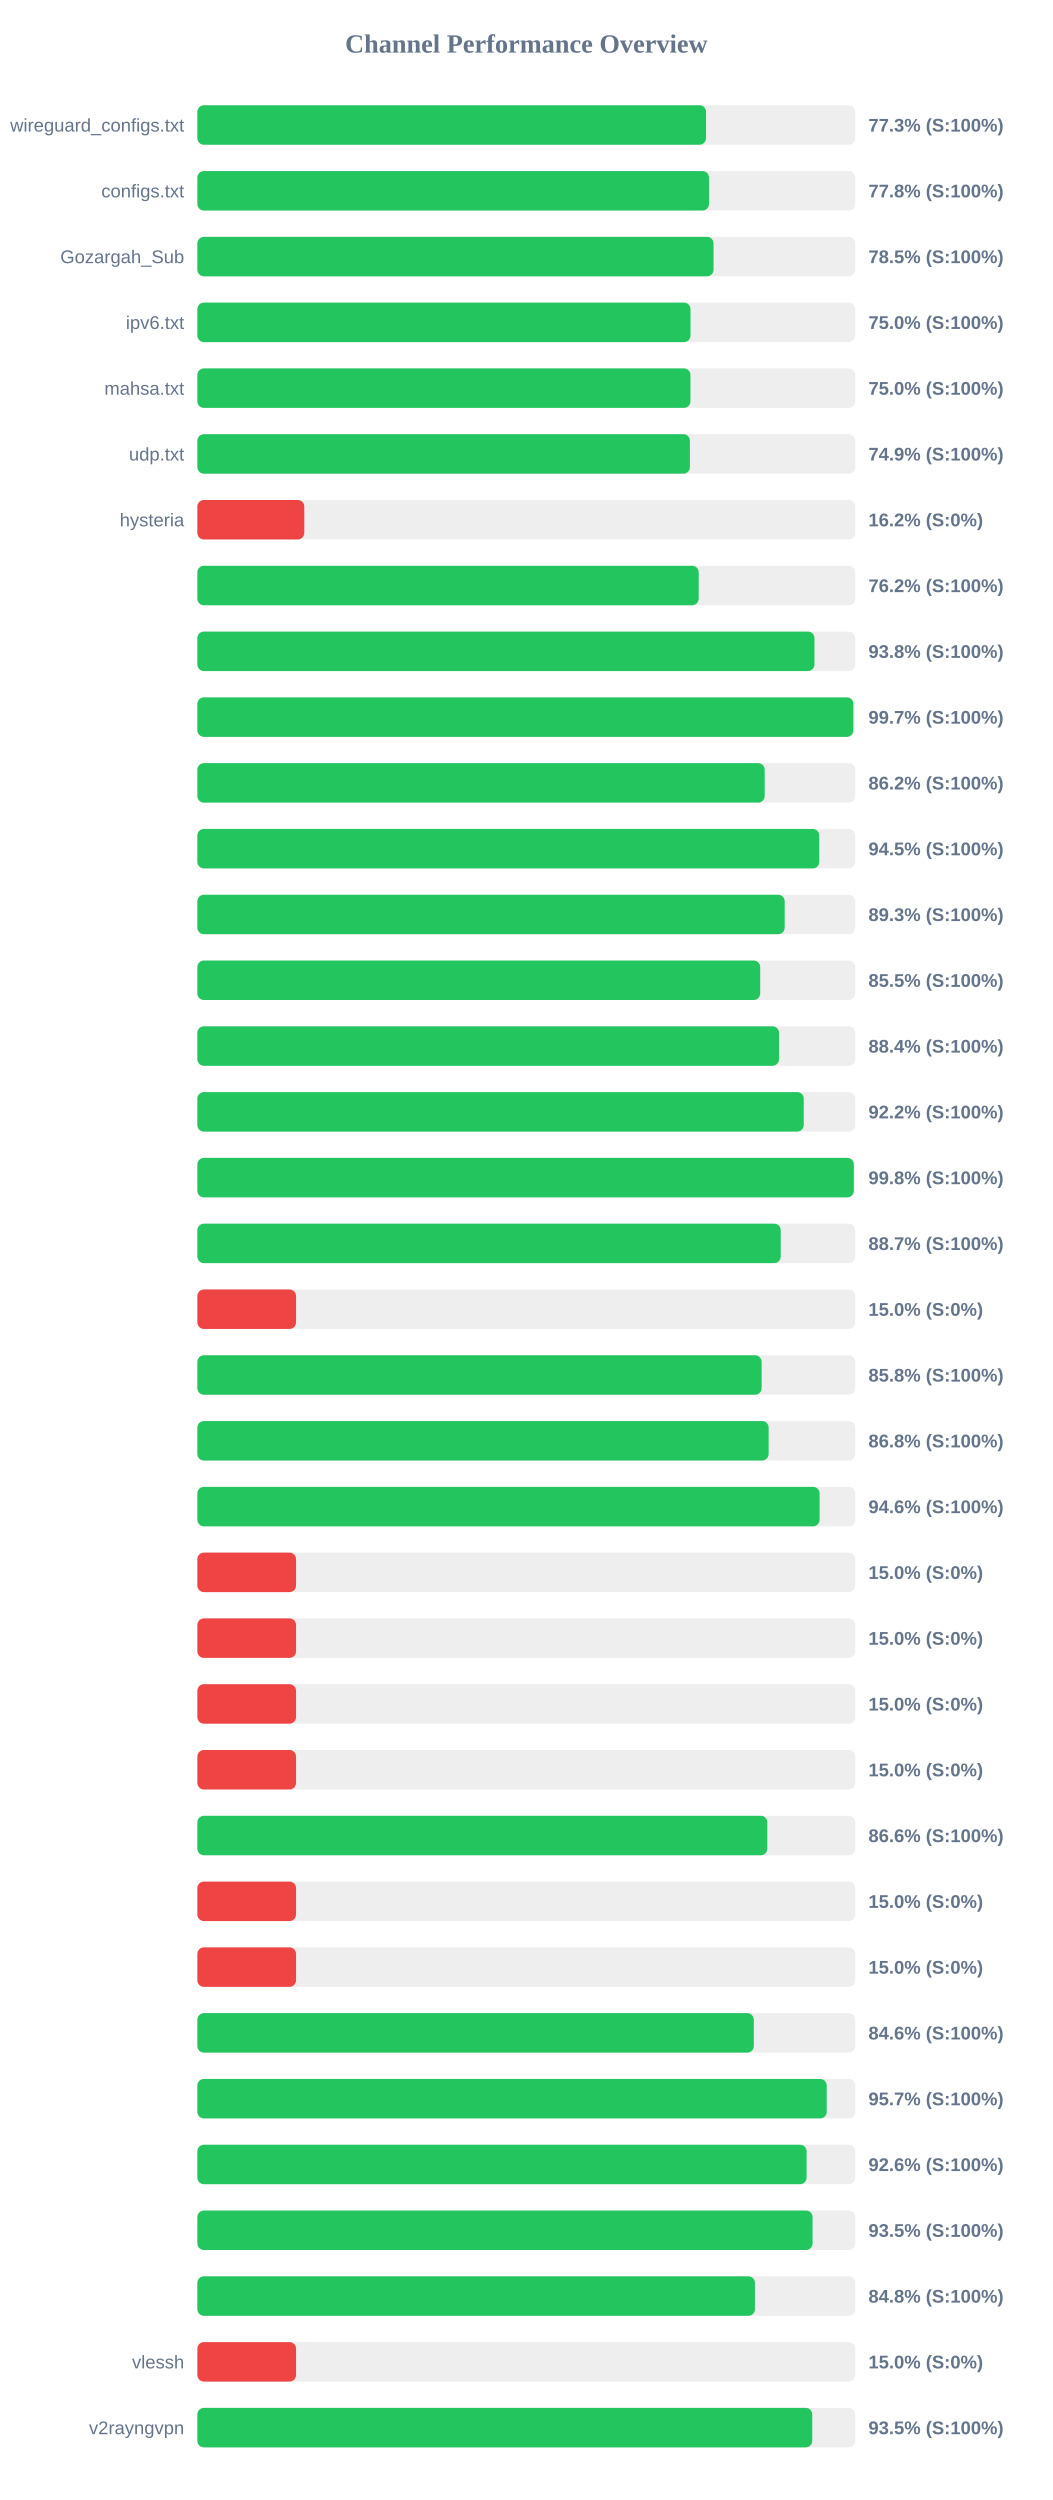
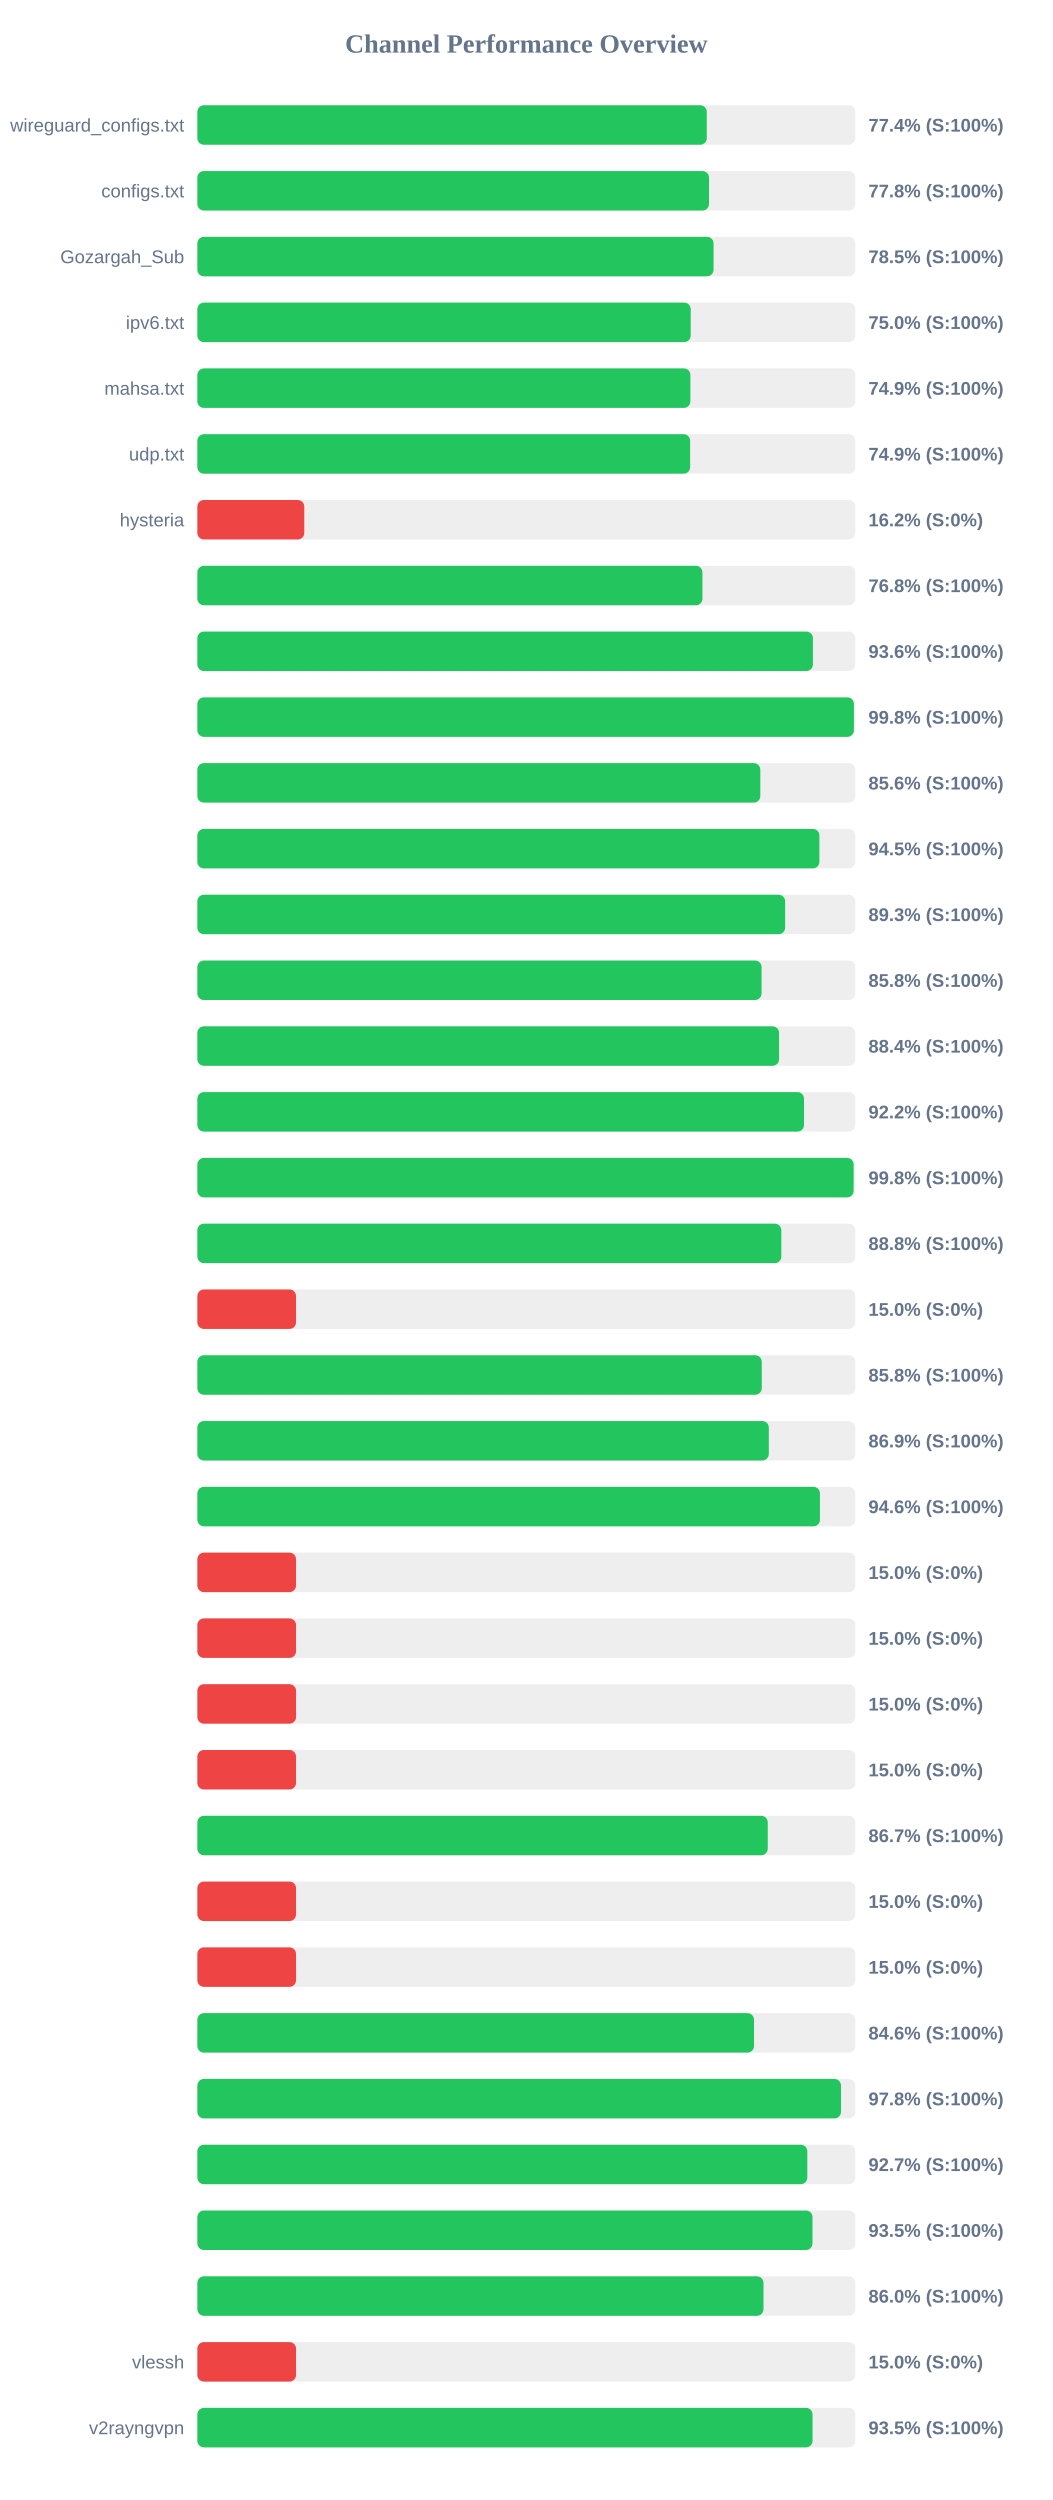
<svg xmlns="http://www.w3.org/2000/svg" width="800" height="1900" version="1.1">
  <style>
        .row { font: 14px Arial; fill: #64748b; }
        .score { font: bold 14px Arial; fill: #64748b; }
    </style>
  <text x="400" y="40" text-anchor="middle" font-size="20px" font-weight="bold" fill="#64748b">Channel Performance Overview</text>
  <rect x="150" y="80" width="500" height="30" fill="#eee" rx="5" />
-   <rect x="150" y="80" width="386.6" height="30" fill="#22c55e" rx="5" />
+   <rect x="150" y="80" width="387.15" height="30" fill="#22c55e" rx="5" />
  <text x="140" y="100" text-anchor="end" class="row">wireguard_configs.txt</text>
-   <text x="660" y="100" text-anchor="start" class="score">77.3% (S:100%)</text>
+   <text x="660" y="100" text-anchor="start" class="score">77.4% (S:100%)</text>
  <rect x="150" y="130" width="500" height="30" fill="#eee" rx="5" />
  <rect x="150" y="130" width="388.85" height="30" fill="#22c55e" rx="5" />
  <text x="140" y="150" text-anchor="end" class="row">configs.txt</text>
  <text x="660" y="150" text-anchor="start" class="score">77.8% (S:100%)</text>
  <rect x="150" y="180" width="500" height="30" fill="#eee" rx="5" />
  <rect x="150" y="180" width="392.3" height="30" fill="#22c55e" rx="5" />
  <text x="140" y="200" text-anchor="end" class="row">Gozargah_Sub</text>
  <text x="660" y="200" text-anchor="start" class="score">78.5% (S:100%)</text>
  <rect x="150" y="230" width="500" height="30" fill="#eee" rx="5" />
-   <rect x="150" y="230" width="374.8" height="30" fill="#22c55e" rx="5" />
+   <rect x="150" y="230" width="374.95" height="30" fill="#22c55e" rx="5" />
  <text x="140" y="250" text-anchor="end" class="row">ipv6.txt</text>
  <text x="660" y="250" text-anchor="start" class="score">75.0% (S:100%)</text>
  <rect x="150" y="280" width="500" height="30" fill="#eee" rx="5" />
-   <rect x="150" y="280" width="374.75" height="30" fill="#22c55e" rx="5" />
+   <rect x="150" y="280" width="374.7" height="30" fill="#22c55e" rx="5" />
  <text x="140" y="300" text-anchor="end" class="row">mahsa.txt</text>
-   <text x="660" y="300" text-anchor="start" class="score">75.0% (S:100%)</text>
+   <text x="660" y="300" text-anchor="start" class="score">74.9% (S:100%)</text>
  <rect x="150" y="330" width="500" height="30" fill="#eee" rx="5" />
-   <rect x="150" y="330" width="374.35" height="30" fill="#22c55e" rx="5" />
+   <rect x="150" y="330" width="374.5" height="30" fill="#22c55e" rx="5" />
  <text x="140" y="350" text-anchor="end" class="row">udp.txt</text>
  <text x="660" y="350" text-anchor="start" class="score">74.9% (S:100%)</text>
  <rect x="150" y="380" width="500" height="30" fill="#eee" rx="5" />
  <rect x="150" y="380" width="81.25" height="30" fill="#ef4444" rx="5" />
  <text x="140" y="400" text-anchor="end" class="row">hysteria</text>
  <text x="660" y="400" text-anchor="start" class="score">16.2% (S:0%)</text>
  <rect x="150" y="430" width="500" height="30" fill="#eee" rx="5" />
-   <rect x="150" y="430" width="381.0" height="30" fill="#22c55e" rx="5" />
+   <rect x="150" y="430" width="383.85" height="30" fill="#22c55e" rx="5" />
  <text x="140" y="450" text-anchor="end" class="row" />
-   <text x="660" y="450" text-anchor="start" class="score">76.2% (S:100%)</text>
+   <text x="660" y="450" text-anchor="start" class="score">76.8% (S:100%)</text>
  <rect x="150" y="480" width="500" height="30" fill="#eee" rx="5" />
-   <rect x="150" y="480" width="469.0" height="30" fill="#22c55e" rx="5" />
+   <rect x="150" y="480" width="467.8" height="30" fill="#22c55e" rx="5" />
  <text x="140" y="500" text-anchor="end" class="row" />
-   <text x="660" y="500" text-anchor="start" class="score">93.8% (S:100%)</text>
+   <text x="660" y="500" text-anchor="start" class="score">93.6% (S:100%)</text>
  <rect x="150" y="530" width="500" height="30" fill="#eee" rx="5" />
-   <rect x="150" y="530" width="498.55" height="30" fill="#22c55e" rx="5" />
+   <rect x="150" y="530" width="498.95" height="30" fill="#22c55e" rx="5" />
  <text x="140" y="550" text-anchor="end" class="row" />
-   <text x="660" y="550" text-anchor="start" class="score">99.7% (S:100%)</text>
+   <text x="660" y="550" text-anchor="start" class="score">99.8% (S:100%)</text>
  <rect x="150" y="580" width="500" height="30" fill="#eee" rx="5" />
-   <rect x="150" y="580" width="431.15" height="30" fill="#22c55e" rx="5" />
+   <rect x="150" y="580" width="427.85" height="30" fill="#22c55e" rx="5" />
  <text x="140" y="600" text-anchor="end" class="row" />
-   <text x="660" y="600" text-anchor="start" class="score">86.2% (S:100%)</text>
+   <text x="660" y="600" text-anchor="start" class="score">85.6% (S:100%)</text>
  <rect x="150" y="630" width="500" height="30" fill="#eee" rx="5" />
-   <rect x="150" y="630" width="472.65" height="30" fill="#22c55e" rx="5" />
+   <rect x="150" y="630" width="472.75" height="30" fill="#22c55e" rx="5" />
  <text x="140" y="650" text-anchor="end" class="row" />
  <text x="660" y="650" text-anchor="start" class="score">94.5% (S:100%)</text>
  <rect x="150" y="680" width="500" height="30" fill="#eee" rx="5" />
-   <rect x="150" y="680" width="446.35" height="30" fill="#22c55e" rx="5" />
+   <rect x="150" y="680" width="446.7" height="30" fill="#22c55e" rx="5" />
  <text x="140" y="700" text-anchor="end" class="row" />
  <text x="660" y="700" text-anchor="start" class="score">89.3% (S:100%)</text>
  <rect x="150" y="730" width="500" height="30" fill="#eee" rx="5" />
-   <rect x="150" y="730" width="427.75" height="30" fill="#22c55e" rx="5" />
+   <rect x="150" y="730" width="428.8" height="30" fill="#22c55e" rx="5" />
  <text x="140" y="750" text-anchor="end" class="row" />
-   <text x="660" y="750" text-anchor="start" class="score">85.5% (S:100%)</text>
+   <text x="660" y="750" text-anchor="start" class="score">85.8% (S:100%)</text>
  <rect x="150" y="780" width="500" height="30" fill="#eee" rx="5" />
-   <rect x="150" y="780" width="442.05" height="30" fill="#22c55e" rx="5" />
+   <rect x="150" y="780" width="442.1" height="30" fill="#22c55e" rx="5" />
  <text x="140" y="800" text-anchor="end" class="row" />
  <text x="660" y="800" text-anchor="start" class="score">88.4% (S:100%)</text>
  <rect x="150" y="830" width="500" height="30" fill="#eee" rx="5" />
-   <rect x="150" y="830" width="460.85" height="30" fill="#22c55e" rx="5" />
+   <rect x="150" y="830" width="461.05" height="30" fill="#22c55e" rx="5" />
  <text x="140" y="850" text-anchor="end" class="row" />
  <text x="660" y="850" text-anchor="start" class="score">92.2% (S:100%)</text>
  <rect x="150" y="880" width="500" height="30" fill="#eee" rx="5" />
-   <rect x="150" y="880" width="498.9" height="30" fill="#22c55e" rx="5" />
+   <rect x="150" y="880" width="498.75" height="30" fill="#22c55e" rx="5" />
  <text x="140" y="900" text-anchor="end" class="row" />
  <text x="660" y="900" text-anchor="start" class="score">99.8% (S:100%)</text>
  <rect x="150" y="930" width="500" height="30" fill="#eee" rx="5" />
-   <rect x="150" y="930" width="443.35" height="30" fill="#22c55e" rx="5" />
+   <rect x="150" y="930" width="443.8" height="30" fill="#22c55e" rx="5" />
  <text x="140" y="950" text-anchor="end" class="row" />
-   <text x="660" y="950" text-anchor="start" class="score">88.7% (S:100%)</text>
+   <text x="660" y="950" text-anchor="start" class="score">88.8% (S:100%)</text>
  <rect x="150" y="980" width="500" height="30" fill="#eee" rx="5" />
  <rect x="150" y="980" width="75.0" height="30" fill="#ef4444" rx="5" />
  <text x="140" y="1000" text-anchor="end" class="row" />
  <text x="660" y="1000" text-anchor="start" class="score">15.0% (S:0%)</text>
  <rect x="150" y="1030" width="500" height="30" fill="#eee" rx="5" />
-   <rect x="150" y="1030" width="428.85" height="30" fill="#22c55e" rx="5" />
+   <rect x="150" y="1030" width="428.95" height="30" fill="#22c55e" rx="5" />
  <text x="140" y="1050" text-anchor="end" class="row" />
  <text x="660" y="1050" text-anchor="start" class="score">85.8% (S:100%)</text>
  <rect x="150" y="1080" width="500" height="30" fill="#eee" rx="5" />
-   <rect x="150" y="1080" width="434.15" height="30" fill="#22c55e" rx="5" />
+   <rect x="150" y="1080" width="434.3" height="30" fill="#22c55e" rx="5" />
  <text x="140" y="1100" text-anchor="end" class="row" />
-   <text x="660" y="1100" text-anchor="start" class="score">86.8% (S:100%)</text>
+   <text x="660" y="1100" text-anchor="start" class="score">86.9% (S:100%)</text>
  <rect x="150" y="1130" width="500" height="30" fill="#eee" rx="5" />
-   <rect x="150" y="1130" width="472.9" height="30" fill="#22c55e" rx="5" />
+   <rect x="150" y="1130" width="473.15" height="30" fill="#22c55e" rx="5" />
  <text x="140" y="1150" text-anchor="end" class="row" />
  <text x="660" y="1150" text-anchor="start" class="score">94.6% (S:100%)</text>
  <rect x="150" y="1180" width="500" height="30" fill="#eee" rx="5" />
  <rect x="150" y="1180" width="75.0" height="30" fill="#ef4444" rx="5" />
  <text x="140" y="1200" text-anchor="end" class="row" />
  <text x="660" y="1200" text-anchor="start" class="score">15.0% (S:0%)</text>
  <rect x="150" y="1230" width="500" height="30" fill="#eee" rx="5" />
  <rect x="150" y="1230" width="75.0" height="30" fill="#ef4444" rx="5" />
  <text x="140" y="1250" text-anchor="end" class="row" />
  <text x="660" y="1250" text-anchor="start" class="score">15.0% (S:0%)</text>
  <rect x="150" y="1280" width="500" height="30" fill="#eee" rx="5" />
  <rect x="150" y="1280" width="75.0" height="30" fill="#ef4444" rx="5" />
  <text x="140" y="1300" text-anchor="end" class="row" />
  <text x="660" y="1300" text-anchor="start" class="score">15.0% (S:0%)</text>
  <rect x="150" y="1330" width="500" height="30" fill="#eee" rx="5" />
  <rect x="150" y="1330" width="75.0" height="30" fill="#ef4444" rx="5" />
  <text x="140" y="1350" text-anchor="end" class="row" />
  <text x="660" y="1350" text-anchor="start" class="score">15.0% (S:0%)</text>
  <rect x="150" y="1380" width="500" height="30" fill="#eee" rx="5" />
-   <rect x="150" y="1380" width="433.15" height="30" fill="#22c55e" rx="5" />
+   <rect x="150" y="1380" width="433.5" height="30" fill="#22c55e" rx="5" />
  <text x="140" y="1400" text-anchor="end" class="row" />
-   <text x="660" y="1400" text-anchor="start" class="score">86.6% (S:100%)</text>
+   <text x="660" y="1400" text-anchor="start" class="score">86.7% (S:100%)</text>
  <rect x="150" y="1430" width="500" height="30" fill="#eee" rx="5" />
  <rect x="150" y="1430" width="75.0" height="30" fill="#ef4444" rx="5" />
  <text x="140" y="1450" text-anchor="end" class="row" />
  <text x="660" y="1450" text-anchor="start" class="score">15.0% (S:0%)</text>
  <rect x="150" y="1480" width="500" height="30" fill="#eee" rx="5" />
  <rect x="150" y="1480" width="75.0" height="30" fill="#ef4444" rx="5" />
  <text x="140" y="1500" text-anchor="end" class="row" />
  <text x="660" y="1500" text-anchor="start" class="score">15.0% (S:0%)</text>
  <rect x="150" y="1530" width="500" height="30" fill="#eee" rx="5" />
-   <rect x="150" y="1530" width="422.9" height="30" fill="#22c55e" rx="5" />
+   <rect x="150" y="1530" width="423.05" height="30" fill="#22c55e" rx="5" />
  <text x="140" y="1550" text-anchor="end" class="row" />
  <text x="660" y="1550" text-anchor="start" class="score">84.6% (S:100%)</text>
  <rect x="150" y="1580" width="500" height="30" fill="#eee" rx="5" />
-   <rect x="150" y="1580" width="478.3" height="30" fill="#22c55e" rx="5" />
+   <rect x="150" y="1580" width="489.15" height="30" fill="#22c55e" rx="5" />
  <text x="140" y="1600" text-anchor="end" class="row" />
-   <text x="660" y="1600" text-anchor="start" class="score">95.7% (S:100%)</text>
+   <text x="660" y="1600" text-anchor="start" class="score">97.8% (S:100%)</text>
  <rect x="150" y="1630" width="500" height="30" fill="#eee" rx="5" />
-   <rect x="150" y="1630" width="463.0" height="30" fill="#22c55e" rx="5" />
+   <rect x="150" y="1630" width="463.55" height="30" fill="#22c55e" rx="5" />
  <text x="140" y="1650" text-anchor="end" class="row" />
-   <text x="660" y="1650" text-anchor="start" class="score">92.6% (S:100%)</text>
+   <text x="660" y="1650" text-anchor="start" class="score">92.7% (S:100%)</text>
  <rect x="150" y="1680" width="500" height="30" fill="#eee" rx="5" />
-   <rect x="150" y="1680" width="467.55" height="30" fill="#22c55e" rx="5" />
+   <rect x="150" y="1680" width="467.5" height="30" fill="#22c55e" rx="5" />
  <text x="140" y="1700" text-anchor="end" class="row" />
  <text x="660" y="1700" text-anchor="start" class="score">93.5% (S:100%)</text>
  <rect x="150" y="1730" width="500" height="30" fill="#eee" rx="5" />
-   <rect x="150" y="1730" width="423.75" height="30" fill="#22c55e" rx="5" />
+   <rect x="150" y="1730" width="430.25" height="30" fill="#22c55e" rx="5" />
  <text x="140" y="1750" text-anchor="end" class="row" />
-   <text x="660" y="1750" text-anchor="start" class="score">84.8% (S:100%)</text>
+   <text x="660" y="1750" text-anchor="start" class="score">86.0% (S:100%)</text>
  <rect x="150" y="1780" width="500" height="30" fill="#eee" rx="5" />
  <rect x="150" y="1780" width="75.0" height="30" fill="#ef4444" rx="5" />
  <text x="140" y="1800" text-anchor="end" class="row">vlessh</text>
  <text x="660" y="1800" text-anchor="start" class="score">15.0% (S:0%)</text>
  <rect x="150" y="1830" width="500" height="30" fill="#eee" rx="5" />
-   <rect x="150" y="1830" width="467.3" height="30" fill="#22c55e" rx="5" />
+   <rect x="150" y="1830" width="467.55" height="30" fill="#22c55e" rx="5" />
  <text x="140" y="1850" text-anchor="end" class="row">v2rayngvpn</text>
  <text x="660" y="1850" text-anchor="start" class="score">93.5% (S:100%)</text>
</svg>
